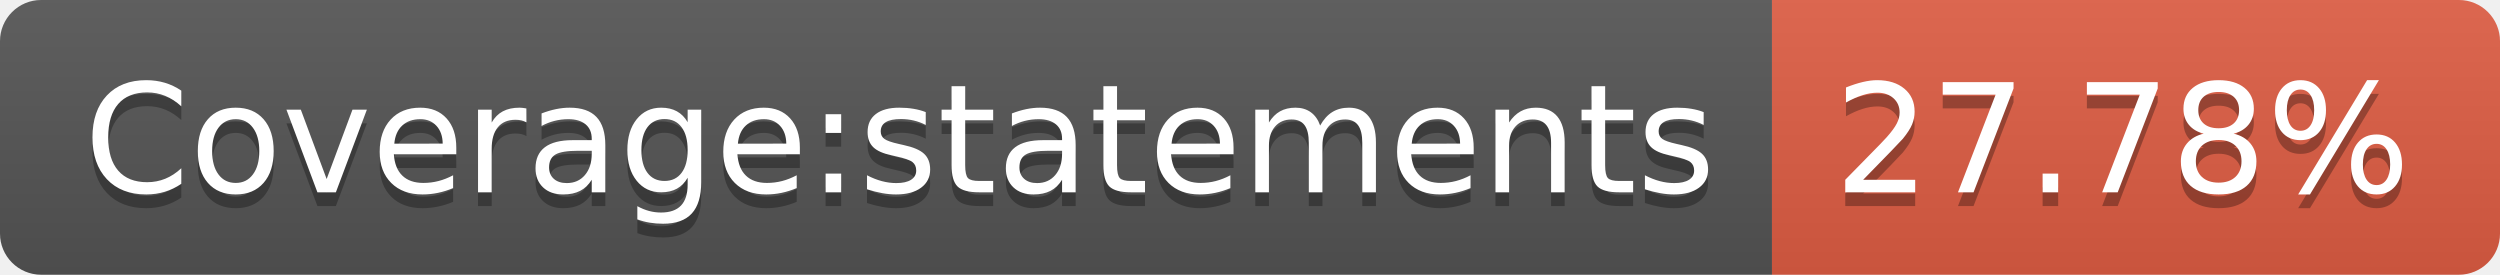
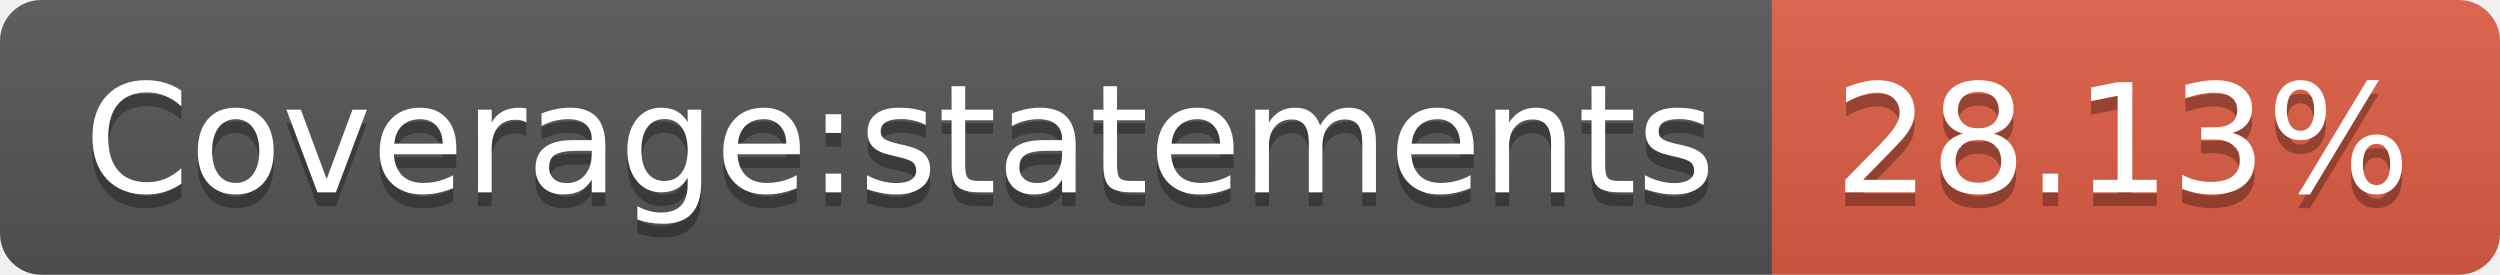
<svg xmlns="http://www.w3.org/2000/svg" width="182" height="20">
  <linearGradient id="b" x2="0" y2="100%">
    <stop offset="0" stop-color="#bbb" stop-opacity=".1" />
    <stop offset="1" stop-opacity=".1" />
  </linearGradient>
  <clipPath id="a">
    <rect width="182" height="20" rx="3" fill="#fff" />
  </clipPath>
  <g clip-path="url(#a)">
    <path fill="#555" d="M0 0h129v20H0z" />
    <path fill="#e05d44" d="M129 0h53v20H129z" />
    <path fill="url(#b)" d="M0 0h182v20H0z" />
  </g>
  <g fill="#fff" text-anchor="middle" font-family="DejaVu Sans,Verdana,Geneva,sans-serif" font-size="110">
    <text x="655" y="150" fill="#010101" fill-opacity=".3" transform="scale(.1)" textLength="1190">Coverage:statements</text>
    <text x="655" y="140" transform="scale(.1)" textLength="1190">Coverage:statements</text>
-     <text x="1545" y="150" fill="#010101" fill-opacity=".3" transform="scale(.1)" textLength="430">27.78%</text>
-     <text x="1545" y="140" transform="scale(.1)" textLength="430">27.78%</text>
+     <text x="1545" y="150" fill="#010101" fill-opacity=".3" transform="scale(.1)" textLength="430">28.13%</text>
+     <text x="1545" y="140" transform="scale(.1)" textLength="430">28.13%</text>
  </g>
</svg>
